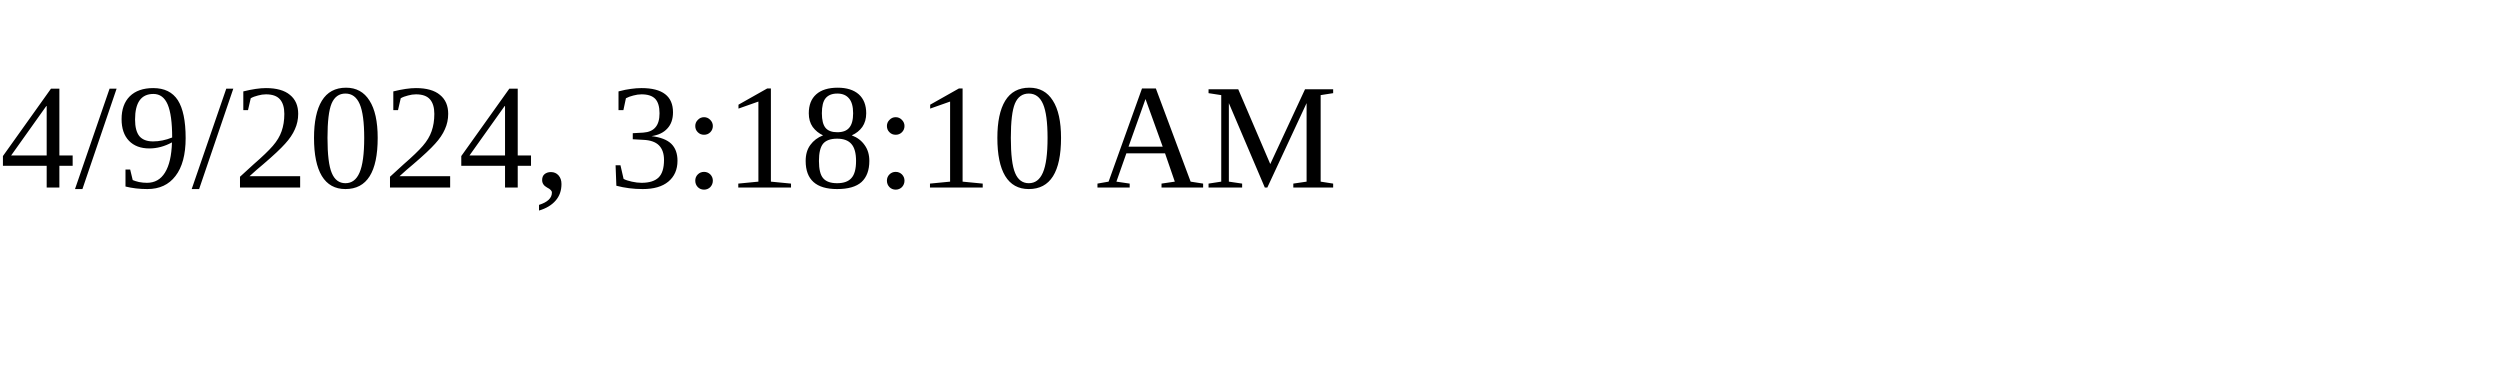
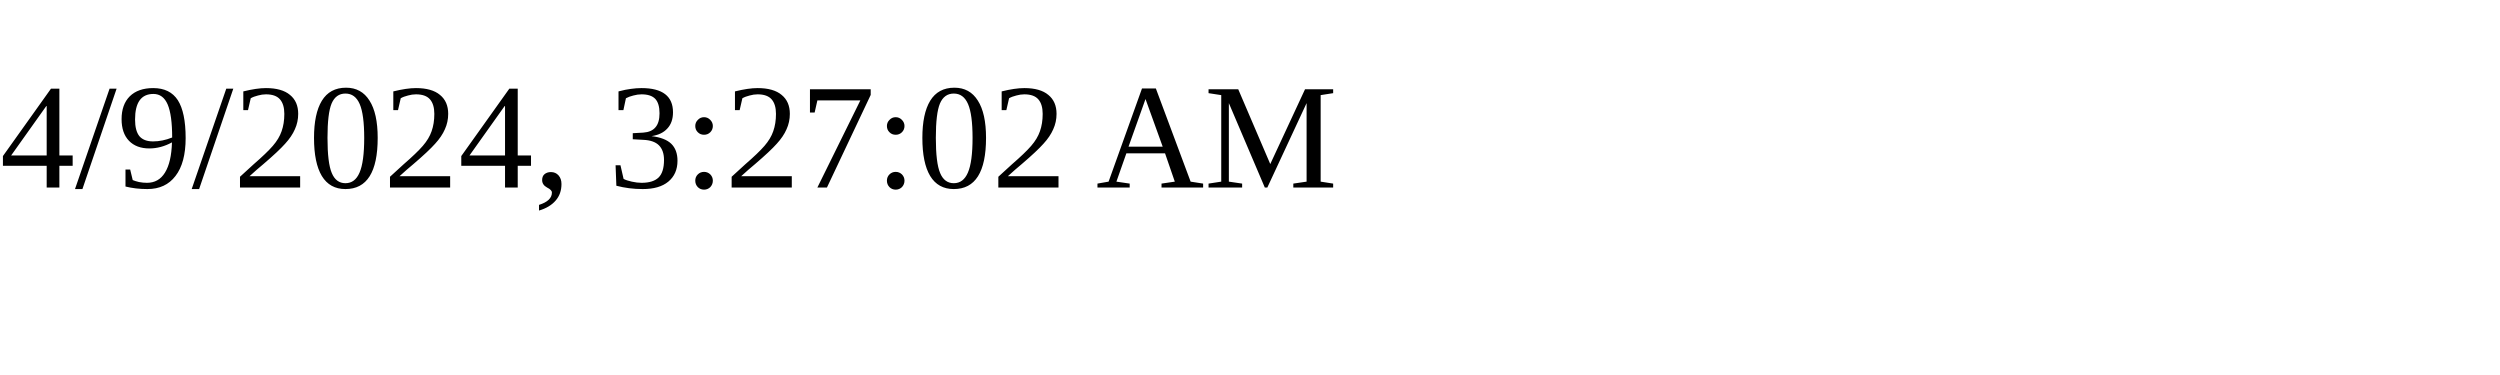
<svg xmlns="http://www.w3.org/2000/svg" height="30" width="200">
-   <text x="0" y="15">4/9/2024, 3:18:10 AM</text>
+   <text x="0" y="15">4/9/2024, 3:27:02 AM</text>
</svg>
